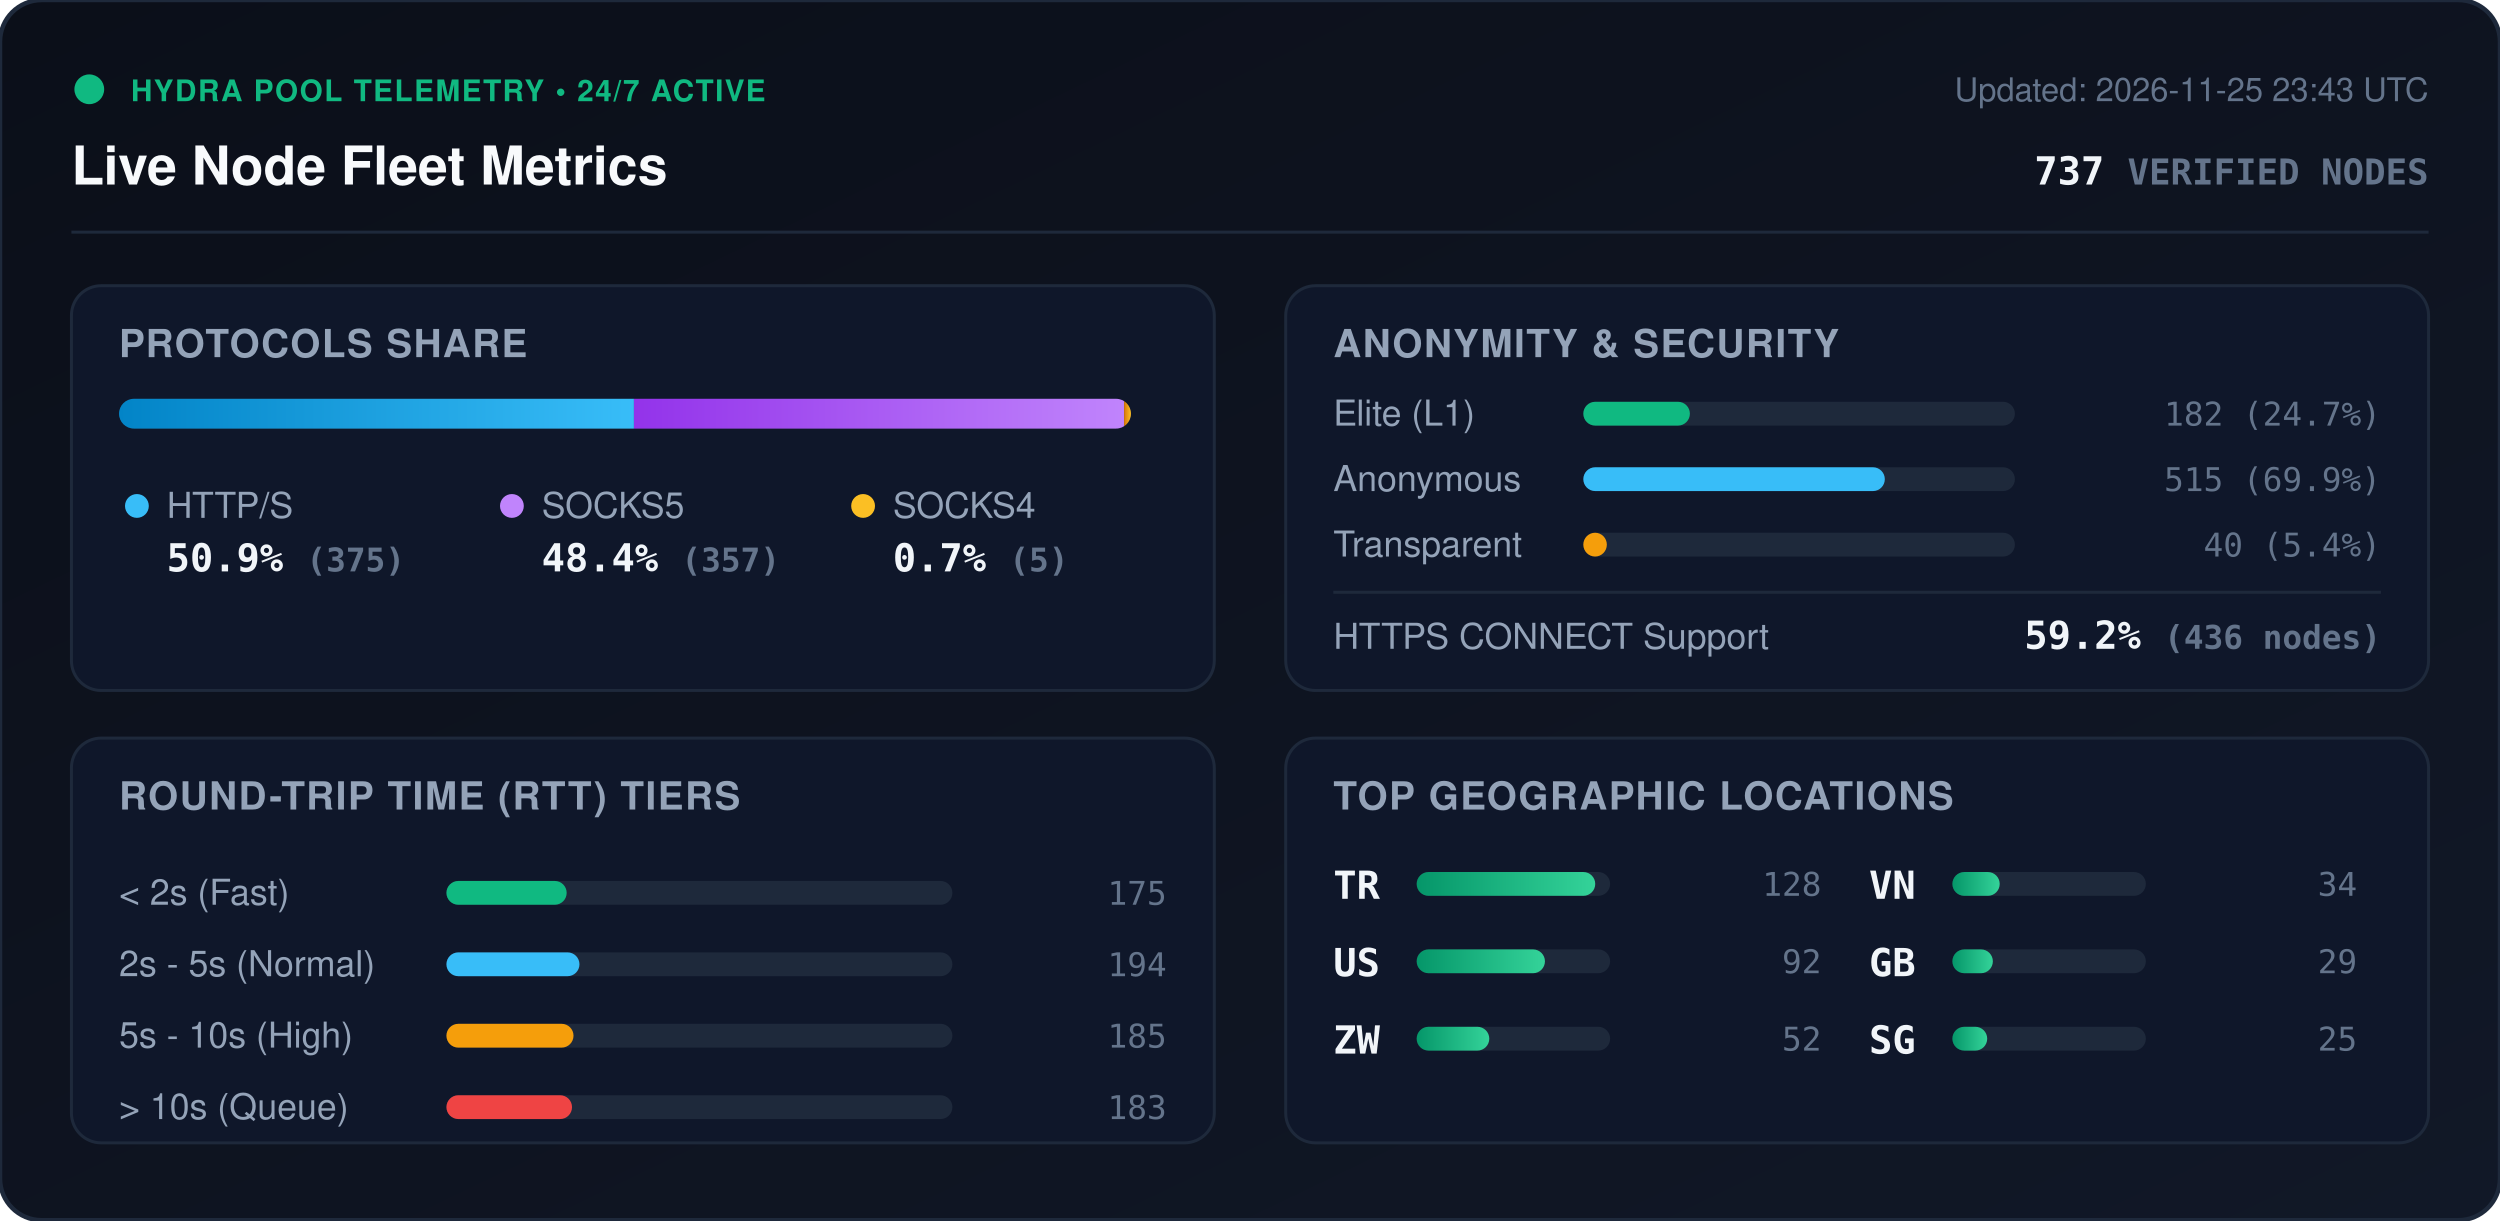
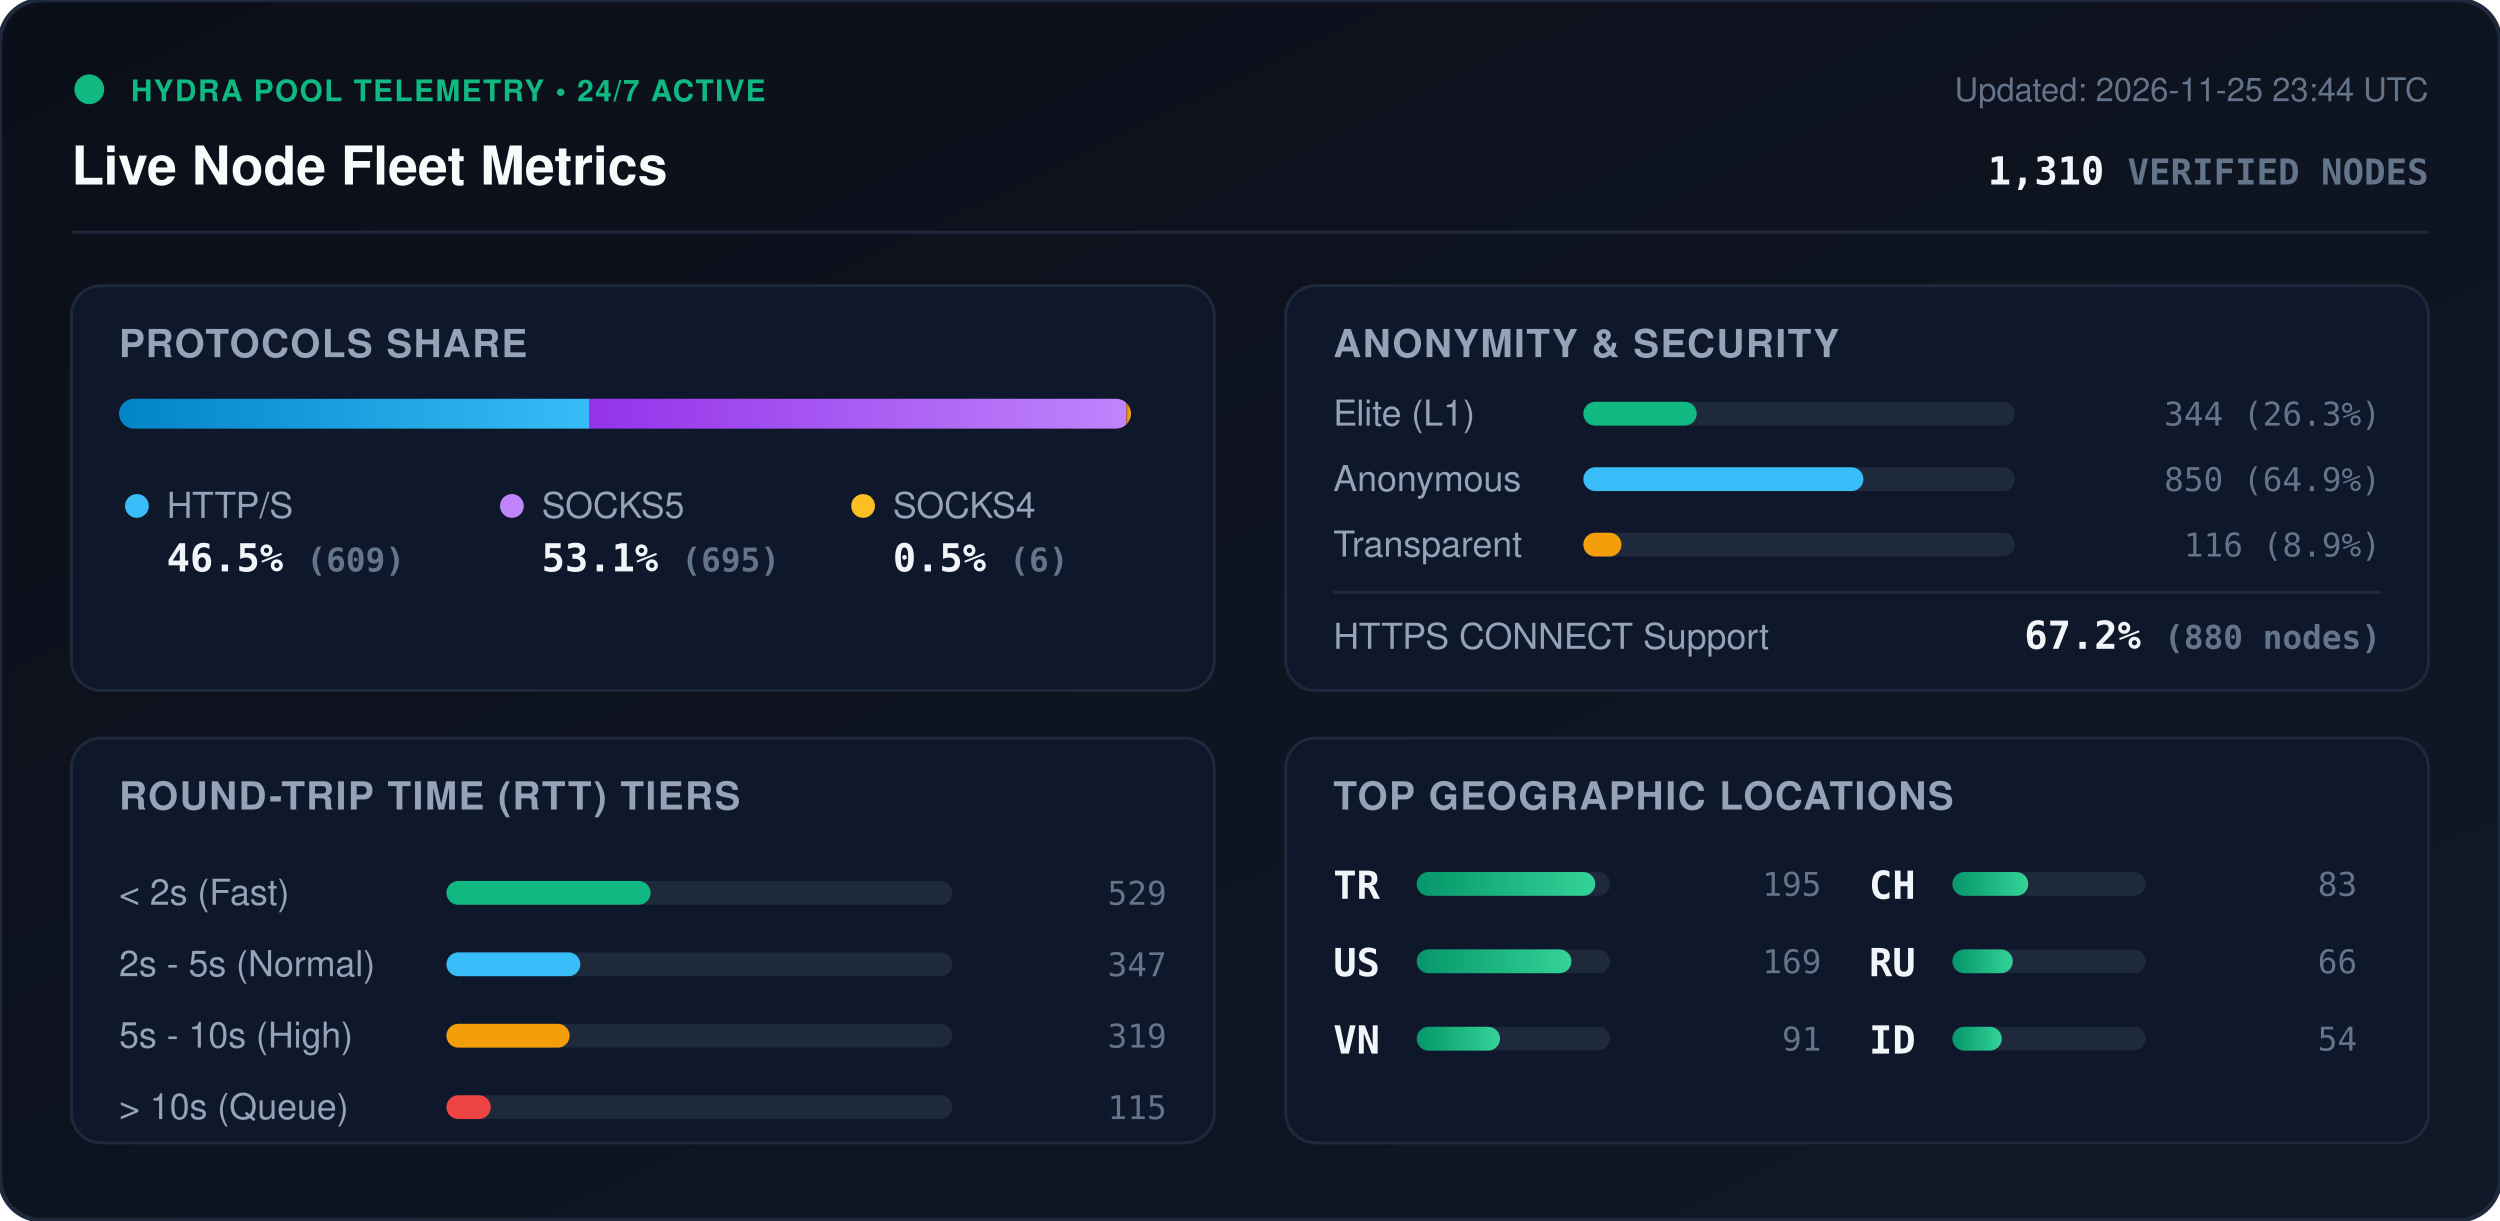
<svg xmlns="http://www.w3.org/2000/svg" viewBox="0 0 840 410" width="840" height="410" style="max-width: 100%; height: auto;">
  <defs>
    <linearGradient id="bg" x1="0%" y1="0%" x2="100%" y2="100%">
      <stop offset="0%" stop-color="#0b0f19" />
      <stop offset="100%" stop-color="#111827" />
    </linearGradient>
    <linearGradient id="bar-http" x1="0%" y1="0%" x2="100%" y2="0%">
      <stop offset="0%" stop-color="#0284c7" />
      <stop offset="100%" stop-color="#38bdf8" />
    </linearGradient>
    <linearGradient id="bar-socks5" x1="0%" y1="0%" x2="100%" y2="0%">
      <stop offset="0%" stop-color="#9333ea" />
      <stop offset="100%" stop-color="#c084fc" />
    </linearGradient>
    <linearGradient id="bar-socks4" x1="0%" y1="0%" x2="100%" y2="0%">
      <stop offset="0%" stop-color="#d97706" />
      <stop offset="100%" stop-color="#fbbf24" />
    </linearGradient>
    <linearGradient id="bar-green" x1="0%" y1="0%" x2="100%" y2="0%">
      <stop offset="0%" stop-color="#059669" />
      <stop offset="100%" stop-color="#34d399" />
    </linearGradient>
    <clipPath id="prog-track-clip">
      <rect width="340.0" height="10" rx="5" />
    </clipPath>
    <style>
      .title { font: 700 18px -apple-system, BlinkMacSystemFont, 'Segoe UI', Helvetica, Arial, sans-serif; fill: #f8fafc; }
      .sub { font: 500 11px -apple-system, BlinkMacSystemFont, 'Segoe UI', Helvetica, Arial, sans-serif; fill: #64748b; }
      .section-hdr { font: 600 13px -apple-system, BlinkMacSystemFont, 'Segoe UI', Helvetica, Arial, sans-serif; fill: #94a3b8; letter-spacing: 0.5px; }
      .metric-val { font: 700 13px -apple-system, BlinkMacSystemFont, 'Segoe UI', Helvetica, Arial, sans-serif; fill: #f1f5f9; }
      .metric-lbl { font: 500 12px -apple-system, BlinkMacSystemFont, 'Segoe UI', Helvetica, Arial, sans-serif; fill: #94a3b8; }
      .badge-txt { font: 700 10px -apple-system, BlinkMacSystemFont, 'Segoe UI', Helvetica, Arial, sans-serif; fill: #10b981; letter-spacing: 0.5px; }
      .mono { font-family: ui-monospace, SFMono-Regular, Menlo, Monaco, Consolas, monospace; }
      .pulse { animation: beacon 2s infinite ease-in-out; }
      @keyframes beacon { 0%, 100% { opacity: 1; } 50% { opacity: 0.35; } }
    </style>
  </defs>
  <rect width="840" height="410" rx="14" fill="url(#bg)" stroke="#1e293b" stroke-width="1.5" />
  <g transform="translate(24, 24)">
    <circle cx="6" cy="6" r="5" fill="#10b981" class="pulse" />
    <text x="20" y="10" class="badge-txt">HYDRA POOL TELEMETRY • 24/7 ACTIVE</text>
    <text x="0" y="38" class="title">Live Node Fleet Metrics</text>
-     <text x="792" y="10" text-anchor="end" class="sub">Updated: 2026-11-25 23:43 UTC</text>
-     <text x="792" y="38" text-anchor="end" class="metric-val mono" fill="#38bdf8">737 <tspan font-size="12" fill="#64748b">VERIFIED NODES</tspan>
+     <text x="792" y="10" text-anchor="end" class="sub">Updated: 2026-11-25 23:44 UTC</text>
+     <text x="792" y="38" text-anchor="end" class="metric-val mono" fill="#38bdf8">1,310 <tspan font-size="12" fill="#64748b">VERIFIED NODES</tspan>
    </text>
  </g>
  <line x1="24" y1="78" x2="816" y2="78" stroke="#1e293b" stroke-width="1" />
  <g transform="translate(24, 96)">
    <rect width="384" height="136" rx="10" fill="#0f172a" stroke="#1e293b" />
    <text x="16" y="24" class="section-hdr">PROTOCOLS SHARE</text>
    <g transform="translate(16, 38)">
      <rect width="340.0" height="10" rx="5" fill="#1e293b" />
      <g clip-path="url(#prog-track-clip)">
-         <rect x="0" width="173.0" height="10" fill="url(#bar-http)" />
-         <rect x="173.0" width="164.7" height="10" fill="url(#bar-socks5)" />
-         <rect x="337.7" width="2.3" height="10" fill="url(#bar-socks4)" />
+         <rect x="0" width="158.1" height="10" fill="url(#bar-http)" />
+         <rect x="158.1" width="180.4" height="10" fill="url(#bar-socks5)" />
+         <rect x="338.5" width="1.6" height="10" fill="url(#bar-socks4)" />
      </g>
    </g>
    <g transform="translate(16, 68)">
      <circle cx="6" cy="6" r="4" fill="#38bdf8" />
      <text x="16" y="10" class="metric-lbl">HTTP/S</text>
-       <text x="16" y="28" class="metric-val mono">50.9% <tspan font-size="11" fill="#64748b">(375)</tspan>
+       <text x="16" y="28" class="metric-val mono">46.5% <tspan font-size="11" fill="#64748b">(609)</tspan>
      </text>
      <circle cx="132" cy="6" r="4" fill="#c084fc" />
      <text x="142" y="10" class="metric-lbl">SOCKS5</text>
-       <text x="142" y="28" class="metric-val mono">48.4% <tspan font-size="11" fill="#64748b">(357)</tspan>
+       <text x="142" y="28" class="metric-val mono">53.1% <tspan font-size="11" fill="#64748b">(695)</tspan>
      </text>
      <circle cx="250" cy="6" r="4" fill="#fbbf24" />
      <text x="260" y="10" class="metric-lbl">SOCKS4</text>
-       <text x="260" y="28" class="metric-val mono">0.7% <tspan font-size="11" fill="#64748b">(5)</tspan>
+       <text x="260" y="28" class="metric-val mono">0.5% <tspan font-size="11" fill="#64748b">(6)</tspan>
      </text>
    </g>
  </g>
  <g transform="translate(432, 96)">
    <rect width="384" height="136" rx="10" fill="#0f172a" stroke="#1e293b" />
    <text x="16" y="24" class="section-hdr">ANONYMITY &amp; SECURITY</text>
    <text x="16" y="47" class="metric-lbl">Elite (L1)</text>
    <rect x="100" y="39" width="145.0" height="8" rx="4" fill="#1e293b" />
-     <rect x="100" y="39" width="35.8" height="8" rx="4" fill="#10b981" />
-     <text x="368" y="47" text-anchor="end" class="mono sub" fill="#e2e8f0">182 (24.7%)</text>
+     <rect x="100" y="39" width="38.1" height="8" rx="4" fill="#10b981" />
+     <text x="368" y="47" text-anchor="end" class="mono sub" fill="#e2e8f0">344 (26.3%)</text>
    <text x="16" y="69" class="metric-lbl">Anonymous</text>
    <rect x="100" y="61" width="145.0" height="8" rx="4" fill="#1e293b" />
-     <rect x="100" y="61" width="101.3" height="8" rx="4" fill="#38bdf8" />
-     <text x="368" y="69" text-anchor="end" class="mono sub" fill="#e2e8f0">515 (69.9%)</text>
+     <rect x="100" y="61" width="94.1" height="8" rx="4" fill="#38bdf8" />
+     <text x="368" y="69" text-anchor="end" class="mono sub" fill="#e2e8f0">850 (64.9%)</text>
    <text x="16" y="91" class="metric-lbl">Transparent</text>
    <rect x="100" y="83" width="145.0" height="8" rx="4" fill="#1e293b" />
-     <rect x="100" y="83" width="7.9" height="8" rx="4" fill="#f59e0b" />
-     <text x="368" y="91" text-anchor="end" class="mono sub" fill="#e2e8f0">40 (5.4%)</text>
+     <rect x="100" y="83" width="12.8" height="8" rx="4" fill="#f59e0b" />
+     <text x="368" y="91" text-anchor="end" class="mono sub" fill="#e2e8f0">116 (8.9%)</text>
    <line x1="16" y1="103" x2="368" y2="103" stroke="#1e293b" stroke-width="1" />
    <text x="16" y="122" class="metric-lbl">HTTPS CONNECT Support</text>
-     <text x="368" y="122" text-anchor="end" class="metric-val mono" fill="#34d399">59.2% <tspan font-size="11" fill="#64748b">(436 nodes)</tspan>
+     <text x="368" y="122" text-anchor="end" class="metric-val mono" fill="#34d399">67.2% <tspan font-size="11" fill="#64748b">(880 nodes)</tspan>
    </text>
  </g>
  <g transform="translate(24, 248)">
    <rect width="384" height="136" rx="10" fill="#0f172a" stroke="#1e293b" />
    <text x="16" y="24" class="section-hdr">ROUND-TRIP TIME (RTT) TIERS</text>
    <g transform="translate(16, 42)">
      <text x="0" y="14" class="metric-lbl">&lt; 2s (Fast)</text>
      <rect x="110" y="6" width="170" height="8" rx="4" fill="#1e293b" />
-       <rect x="110" y="6" width="40.4" height="8" rx="4" fill="#10b981" />
-       <text x="352" y="14" text-anchor="end" class="mono sub">175</text>
+       <rect x="110" y="6" width="68.6" height="8" rx="4" fill="#10b981" />
+       <text x="352" y="14" text-anchor="end" class="mono sub">529</text>
      <text x="0" y="38" class="metric-lbl">2s - 5s (Normal)</text>
      <rect x="110" y="30" width="170" height="8" rx="4" fill="#1e293b" />
-       <rect x="110" y="30" width="44.7" height="8" rx="4" fill="#38bdf8" />
-       <text x="352" y="38" text-anchor="end" class="mono sub">194</text>
+       <rect x="110" y="30" width="45.0" height="8" rx="4" fill="#38bdf8" />
+       <text x="352" y="38" text-anchor="end" class="mono sub">347</text>
      <text x="0" y="62" class="metric-lbl">5s - 10s (High)</text>
      <rect x="110" y="54" width="170" height="8" rx="4" fill="#1e293b" />
-       <rect x="110" y="54" width="42.7" height="8" rx="4" fill="#f59e0b" />
-       <text x="352" y="62" text-anchor="end" class="mono sub">185</text>
+       <rect x="110" y="54" width="41.4" height="8" rx="4" fill="#f59e0b" />
+       <text x="352" y="62" text-anchor="end" class="mono sub">319</text>
      <text x="0" y="86" class="metric-lbl">&gt; 10s (Queue)</text>
      <rect x="110" y="78" width="170" height="8" rx="4" fill="#1e293b" />
-       <rect x="110" y="78" width="42.2" height="8" rx="4" fill="#ef4444" />
-       <text x="352" y="86" text-anchor="end" class="mono sub">183</text>
+       <rect x="110" y="78" width="14.9" height="8" rx="4" fill="#ef4444" />
+       <text x="352" y="86" text-anchor="end" class="mono sub">115</text>
    </g>
  </g>
  <g transform="translate(432, 248)">
    <rect width="384" height="136" rx="10" fill="#0f172a" stroke="#1e293b" />
    <text x="16" y="24" class="section-hdr">TOP GEOGRAPHIC LOCATIONS</text>
    <g transform="translate(16, 42)">
      <g transform="translate(0, 0)">
        <text x="0" y="12" class="mono metric-val" font-size="12">TR</text>
        <rect x="28" y="3" width="65" height="8" rx="4" fill="#1e293b" />
        <rect x="28" y="3" width="60.0" height="8" rx="4" fill="url(#bar-green)" />
-         <text x="164" y="11" text-anchor="end" class="mono sub">128</text>
+         <text x="164" y="11" text-anchor="end" class="mono sub">195</text>
      </g>
      <g transform="translate(0, 26)">
        <text x="0" y="12" class="mono metric-val" font-size="12">US</text>
        <rect x="28" y="3" width="65" height="8" rx="4" fill="#1e293b" />
-         <rect x="28" y="3" width="43.1" height="8" rx="4" fill="url(#bar-green)" />
-         <text x="164" y="11" text-anchor="end" class="mono sub">92</text>
+         <rect x="28" y="3" width="52.0" height="8" rx="4" fill="url(#bar-green)" />
+         <text x="164" y="11" text-anchor="end" class="mono sub">169</text>
      </g>
      <g transform="translate(0, 52)">
-         <text x="0" y="12" class="mono metric-val" font-size="12">ZW</text>
+         <text x="0" y="12" class="mono metric-val" font-size="12">VN</text>
        <rect x="28" y="3" width="65" height="8" rx="4" fill="#1e293b" />
-         <rect x="28" y="3" width="24.4" height="8" rx="4" fill="url(#bar-green)" />
-         <text x="164" y="11" text-anchor="end" class="mono sub">52</text>
+         <rect x="28" y="3" width="28.0" height="8" rx="4" fill="url(#bar-green)" />
+         <text x="164" y="11" text-anchor="end" class="mono sub">91</text>
      </g>
      <g transform="translate(180, 0)">
-         <text x="0" y="12" class="mono metric-val" font-size="12">VN</text>
+         <text x="0" y="12" class="mono metric-val" font-size="12">CH</text>
        <rect x="28" y="3" width="65" height="8" rx="4" fill="#1e293b" />
-         <rect x="28" y="3" width="15.9" height="8" rx="4" fill="url(#bar-green)" />
-         <text x="164" y="11" text-anchor="end" class="mono sub">34</text>
+         <rect x="28" y="3" width="25.5" height="8" rx="4" fill="url(#bar-green)" />
+         <text x="164" y="11" text-anchor="end" class="mono sub">83</text>
      </g>
      <g transform="translate(180, 26)">
-         <text x="0" y="12" class="mono metric-val" font-size="12">GB</text>
+         <text x="0" y="12" class="mono metric-val" font-size="12">RU</text>
        <rect x="28" y="3" width="65" height="8" rx="4" fill="#1e293b" />
-         <rect x="28" y="3" width="13.6" height="8" rx="4" fill="url(#bar-green)" />
-         <text x="164" y="11" text-anchor="end" class="mono sub">29</text>
+         <rect x="28" y="3" width="20.3" height="8" rx="4" fill="url(#bar-green)" />
+         <text x="164" y="11" text-anchor="end" class="mono sub">66</text>
      </g>
      <g transform="translate(180, 52)">
-         <text x="0" y="12" class="mono metric-val" font-size="12">SG</text>
+         <text x="0" y="12" class="mono metric-val" font-size="12">ID</text>
        <rect x="28" y="3" width="65" height="8" rx="4" fill="#1e293b" />
-         <rect x="28" y="3" width="11.7" height="8" rx="4" fill="url(#bar-green)" />
-         <text x="164" y="11" text-anchor="end" class="mono sub">25</text>
+         <rect x="28" y="3" width="16.6" height="8" rx="4" fill="url(#bar-green)" />
+         <text x="164" y="11" text-anchor="end" class="mono sub">54</text>
      </g>
    </g>
  </g>
</svg>
